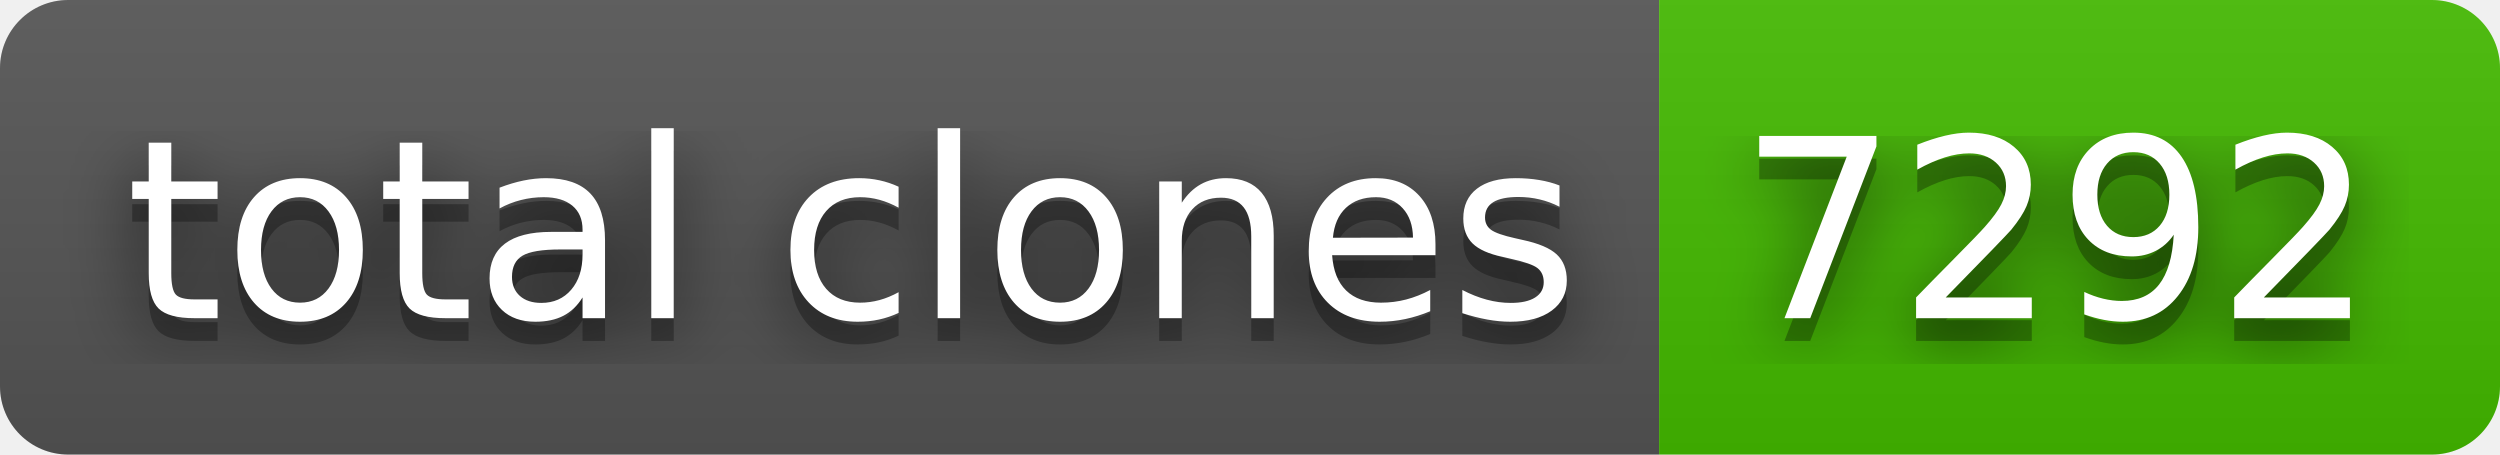
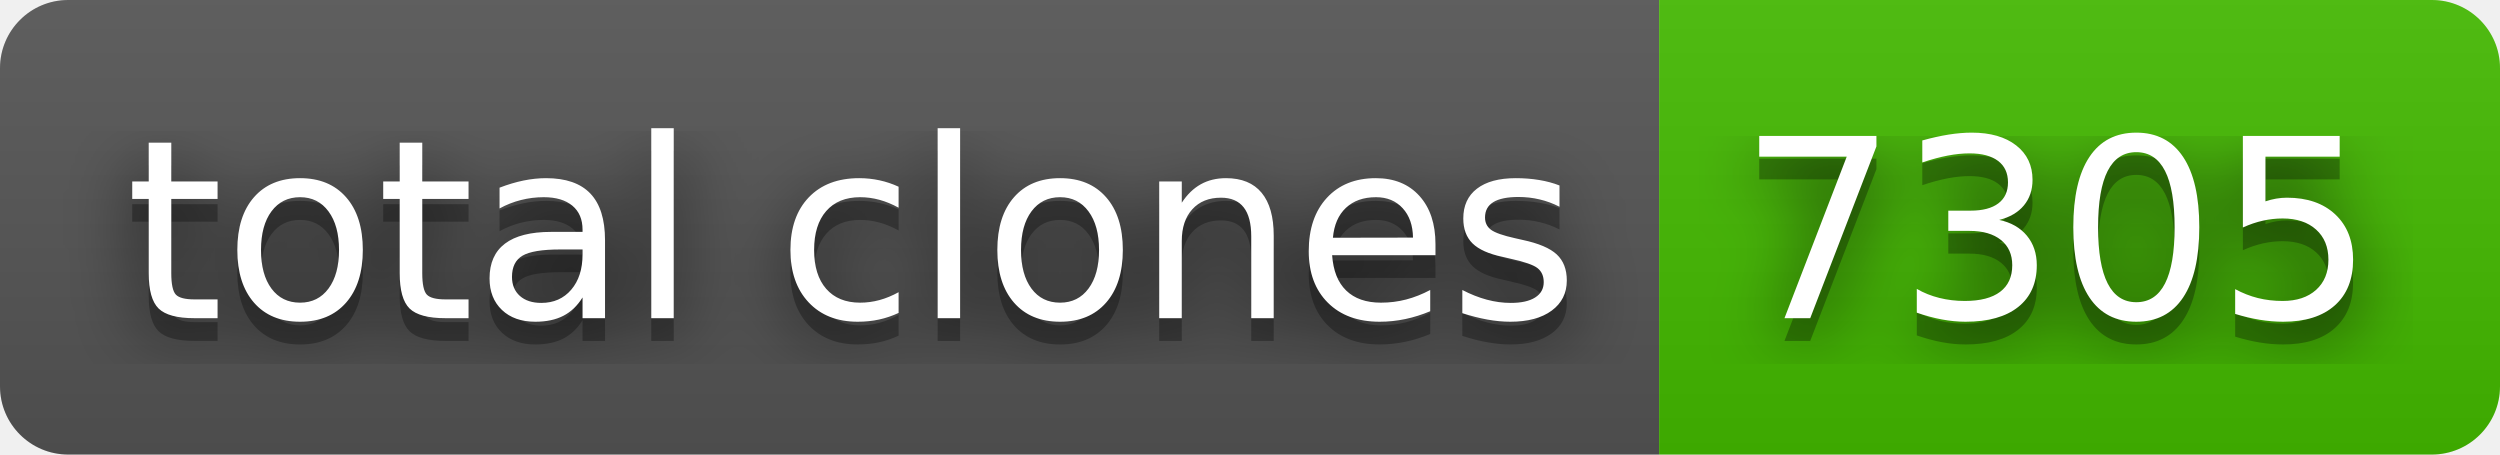
- <svg xmlns="http://www.w3.org/2000/svg" width="110" height="20" role="img" aria-label="total clones: 7292">
+ <svg xmlns="http://www.w3.org/2000/svg" width="110" height="20" role="img" aria-label="total clones: 7305">
  <filter id="blur">
    <feGaussianBlur stdDeviation="16" />
  </filter>
  <linearGradient id="s" x2="0" y2="100%">
    <stop offset="0" stop-color="#bbb" stop-opacity=".1" />
    <stop offset="1" stop-opacity=".1" />
  </linearGradient>
  <clipPath id="r">
    <rect width="110" height="20" rx="3" />
  </clipPath>
  <g clip-path="url(#r)">
    <rect width="73" height="20" fill="#555" />
    <rect x="73" width="37" height="20" fill="#4b0" />
    <rect width="110" height="20" fill="url(#s)" />
  </g>
  <g fill="#fff" text-anchor="middle" font-family="Verdana,Geneva,DejaVu Sans,sans-serif" text-rendering="geometricPrecision" font-size="110">
    <g transform="scale(.1)">
      <g aria-hidden="true" fill="#010101">
        <text x="375" y="150" fill-opacity=".8" filter="url(#blur)" textLength="630">total clones</text>
        <text x="375" y="150" fill-opacity=".3" textLength="630">total clones</text>
      </g>
      <text x="375" y="140" textLength="630">total clones</text>
    </g>
    <g transform="scale(.1)">
      <g aria-hidden="true" fill="#010101">
-         <text x="905" y="150" fill-opacity=".8" filter="url(#blur)" textLength="270">7292</text>
-         <text x="905" y="150" fill-opacity=".3" textLength="270">7292</text>
+         <text x="905" y="150" fill-opacity=".8" filter="url(#blur)" textLength="270">7305</text>
+         <text x="905" y="150" fill-opacity=".3" textLength="270">7305</text>
      </g>
-       <text x="905" y="140" textLength="270">7292</text>
+       <text x="905" y="140" textLength="270">7305</text>
    </g>
  </g>
</svg>
